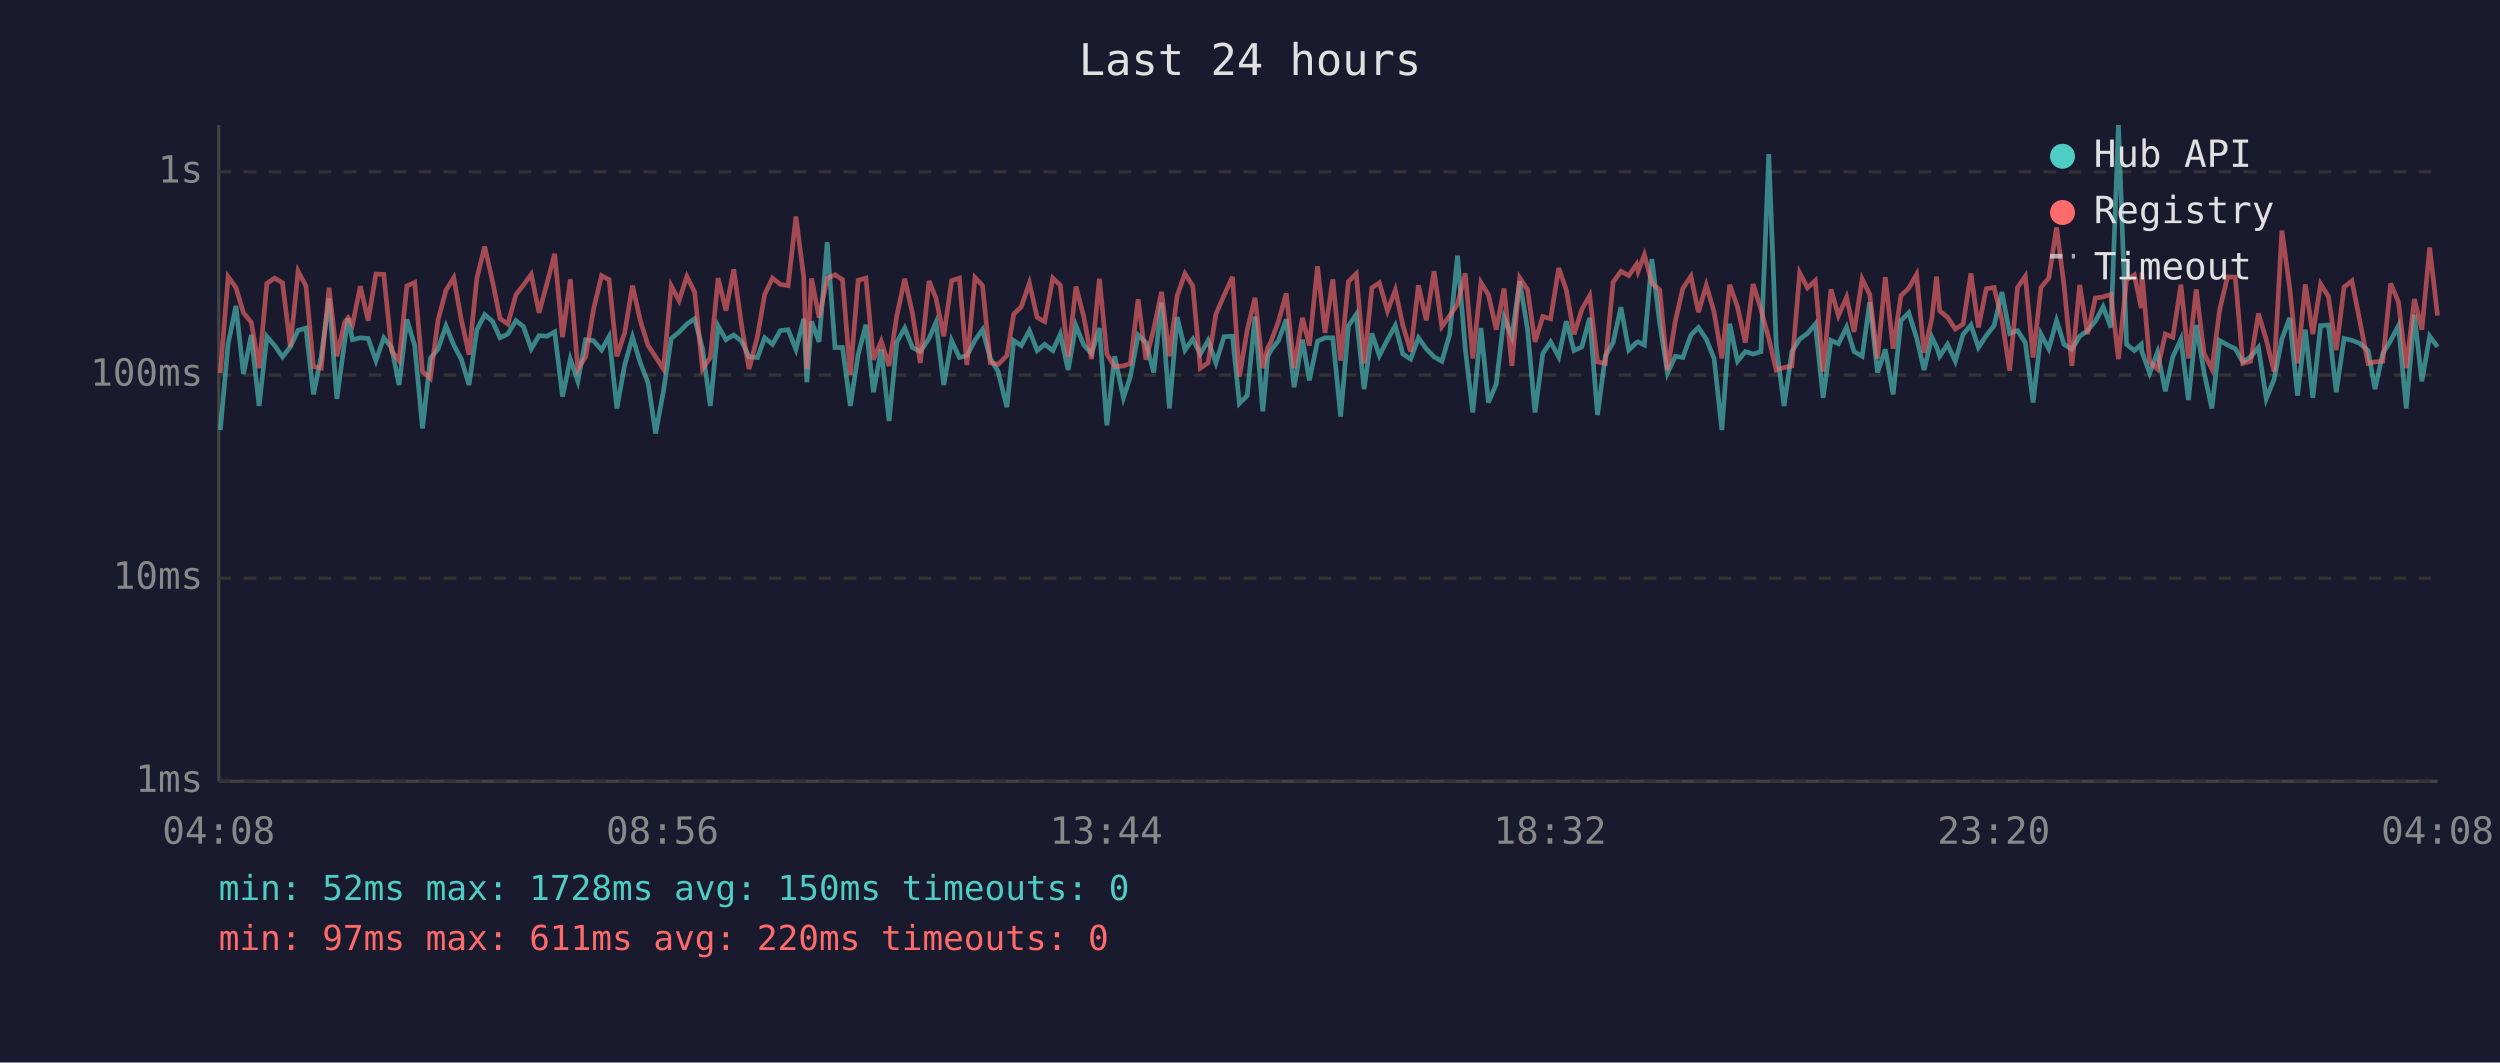
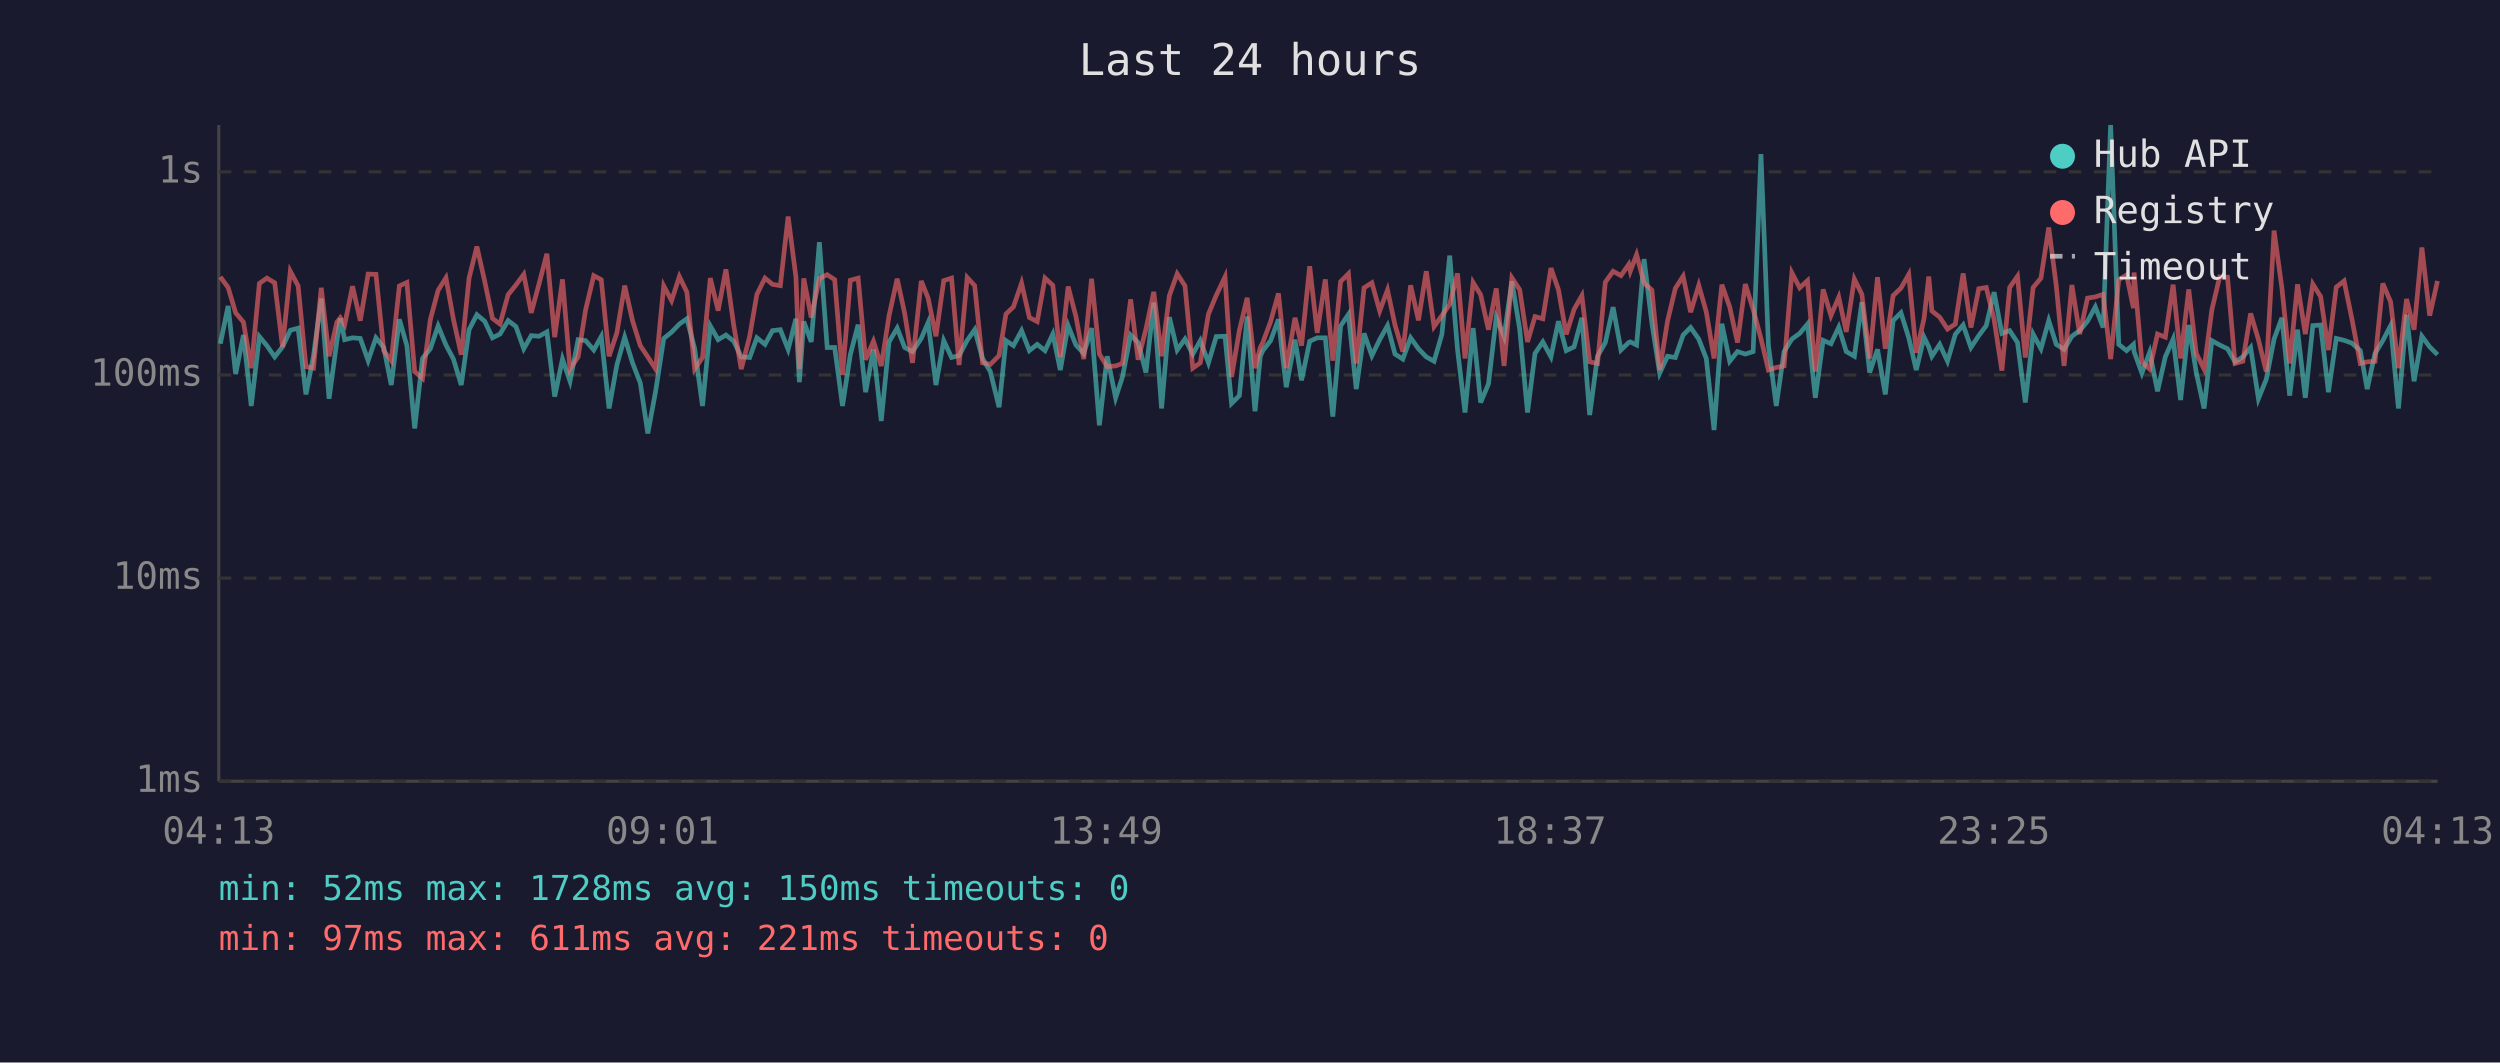
<svg xmlns="http://www.w3.org/2000/svg" viewBox="0 0 800 340" font-family="monospace" font-size="12">
  <rect width="800" height="340" fill="#1a1a2e" />
  <text x="400" y="24" fill="#e0e0e0" font-size="14" text-anchor="middle">Last 24 hours</text>
  <line x1="70" y1="40" x2="70" y2="250" stroke="#444" stroke-width="1" />
  <line x1="70" y1="250" x2="780" y2="250" stroke="#444" stroke-width="1" />
  <line x1="70" y1="250" x2="780" y2="250" stroke="#333" stroke-width="1" stroke-dasharray="4" />
  <text x="65" y="250" fill="#888" text-anchor="end" dominant-baseline="middle">1ms</text>
  <line x1="70" y1="185" x2="780" y2="185" stroke="#333" stroke-width="1" stroke-dasharray="4" />
  <text x="65" y="185" fill="#888" text-anchor="end" dominant-baseline="middle">10ms</text>
  <line x1="70" y1="120" x2="780" y2="120" stroke="#333" stroke-width="1" stroke-dasharray="4" />
  <text x="65" y="120" fill="#888" text-anchor="end" dominant-baseline="middle">100ms</text>
  <line x1="70" y1="55" x2="780" y2="55" stroke="#333" stroke-width="1" stroke-dasharray="4" />
  <text x="65" y="55" fill="#888" text-anchor="end" dominant-baseline="middle">1s</text>
-   <text x="70" y="270" fill="#888" text-anchor="middle">04:08</text>
-   <text x="212" y="270" fill="#888" text-anchor="middle">08:56</text>
-   <text x="354" y="270" fill="#888" text-anchor="middle">13:44</text>
-   <text x="496" y="270" fill="#888" text-anchor="middle">18:32</text>
-   <text x="638" y="270" fill="#888" text-anchor="middle">23:20</text>
-   <text x="780" y="270" fill="#888" text-anchor="middle">04:08</text>
-   <polyline points="70.5,137.6 73.0,110.0 75.5,97.9 77.9,119.7 80.4,107.2 82.9,129.9 85.4,107.7 87.9,110.6 90.4,114.2 92.9,111.0 95.4,105.7 97.9,105.0 100.3,126.2 102.8,114.0 105.3,95.5 107.8,127.6 110.3,109.2 111.4,101.9 112.8,108.7 115.3,108.1 117.8,108.3 120.3,115.4 122.8,108.1 125.3,111.2 127.7,123.2 130.2,102.2 132.7,110.6 135.2,137.1 137.7,114.7 140.2,111.6 142.7,104.3 145.2,110.4 147.6,114.9 150.1,123.2 152.6,105.5 155.1,100.7 157.6,102.8 160.0,108.1 162.5,106.9 165.1,102.6 167.5,104.5 170.0,111.6 172.5,107.4 175.0,107.6 177.5,106.2 180.0,126.9 182.5,114.9 184.9,122.0 187.4,108.7 189.9,109.0 192.5,112.0 194.9,107.7 197.4,130.7 199.9,116.8 202.4,107.9 204.9,116.1 207.4,122.6 209.8,138.7 212.3,125.2 214.8,108.3 217.3,106.3 219.8,103.7 222.3,102.0 224.8,111.6 227.3,129.9 229.8,104.3 232.3,108.7 234.8,107.2 237.3,109.2 239.7,114.2 242.4,114.4 244.7,108.1 247.2,110.2 249.7,105.8 252.2,105.5 254.7,111.8 257.2,102.0 258.2,122.3 259.7,102.9 262.1,109.4 264.7,77.5 267.2,111.2 269.6,111.2 272.1,129.9 274.6,113.5 277.1,103.9 279.5,125.5 282.0,111.8 284.5,134.7 287.0,109.4 289.5,105.0 292.0,111.2 294.5,112.5 297.3,108.3 299.5,103.2 302.0,123.2 304.5,109.0 307.0,114.4 309.4,113.8 312.0,108.9 314.4,105.5 316.9,114.7 319.4,118.9 322.2,130.3 324.4,109.0 326.8,110.6 329.4,105.8 331.9,112.2 334.3,110.2 336.9,112.2 339.3,106.9 341.8,118.4 344.3,104.2 346.8,110.4 349.3,113.1 351.8,105.0 354.2,136.1 356.7,114.0 359.5,127.3 361.7,120.6 364.2,107.2 366.7,109.6 369.2,119.2 371.7,96.8 374.2,130.7 376.7,101.5 379.2,112.0 381.7,108.5 384.1,113.3 386.6,109.0 389.1,116.1 391.7,107.7 394.4,107.6 396.6,129.1 399.1,126.6 401.6,101.3 404.1,131.6 405.7,114.0 406.6,112.2 409.1,109.0 411.6,102.2 414.1,123.9 416.8,108.7 419.0,121.7 421.6,109.2 424.0,108.1 426.5,108.1 429.0,133.3 431.5,104.3 434.0,100.6 436.5,124.5 439.0,106.7 441.4,113.8 444.0,108.7 446.5,104.2 448.9,113.3 451.4,114.9 453.9,108.1 456.4,111.6 458.9,114.2 461.4,115.6 463.9,107.0 466.4,81.8 468.9,111.8 471.3,132.0 473.9,105.0 476.3,128.8 478.8,122.9 481.3,101.6 483.8,107.7 486.3,90.0 488.8,105.3 491.2,132.0 493.7,113.1 496.2,109.4 498.8,114.2 501.2,102.8 503.7,112.2 506.2,111.0 508.7,101.7 511.2,132.8 513.7,114.0 516.2,109.6 518.7,98.3 521.2,112.0 523.7,109.6 524.2,109.4 526.2,110.4 528.6,82.9 531.1,103.4 533.6,119.4 536.1,114.0 538.5,114.4 541.1,107.2 543.5,104.8 546.0,108.5 548.5,114.7 551.0,137.6 553.5,103.6 556.0,115.6 558.5,112.5 561.0,113.3 563.5,112.5 566.0,49.3 568.4,110.6 570.9,129.9 573.4,112.5 575.9,108.5 578.4,106.7 580.9,103.7 583.4,127.3 585.9,108.9 588.3,110.0 590.9,104.7 593.3,112.5 595.9,114.0 598.3,96.7 600.8,119.2 603.3,111.8 605.8,126.2 608.3,102.6 610.8,100.1 613.3,108.1 615.7,118.4 618.2,107.9 619.7,111.0 620.7,114.0 623.2,110.2 625.7,115.6 628.2,107.0 630.7,104.0 633.1,111.2 635.6,107.4 638.1,104.2 640.6,93.5 643.1,106.7 645.6,105.8 648.1,109.6 650.6,128.8 653.1,106.9 655.6,111.6 658.1,102.6 660.5,110.2 663.0,111.8 665.5,107.6 668.0,105.8 670.5,102.8 673.0,98.2 675.5,104.8 677.9,40.0 680.5,110.2 683.0,112.2 685.2,110.2 685.4,112.5 687.9,119.4 690.4,112.7 692.9,125.2 695.3,114.2 697.9,108.5 700.3,128.0 702.8,104.0 705.3,119.2 707.8,130.7 710.3,109.0 712.8,110.4 715.3,111.6 717.7,115.8 720.2,114.2 722.7,111.2 725.2,127.6 727.7,121.4 730.2,108.5 732.7,101.7 735.2,126.6 737.7,105.5 740.1,127.3 742.6,104.2 745.1,104.0 747.6,125.5 750.1,108.3 752.6,108.9 755.0,109.8 757.8,112.2 760.0,124.5 762.5,113.1 765.0,109.0 767.5,104.2 770.0,130.7 772.6,100.7 775.0,122.0 777.5,107.6 780.0,111.0" fill="none" stroke="#4ecdc4" stroke-width="1.5" opacity="0.6" />
-   <polyline points="70.5,119.4 73.0,88.6 75.5,92.0 77.9,100.1 80.4,103.1 82.9,117.8 85.4,90.7 87.9,89.0 90.4,90.5 92.9,111.0 95.4,86.8 97.9,91.5 100.3,117.3 102.8,117.8 105.3,92.1 107.8,114.0 110.3,103.1 111.4,101.7 112.8,103.9 115.3,91.6 117.8,102.6 120.3,87.7 122.8,87.8 125.3,112.2 127.7,115.4 130.2,91.5 132.7,90.4 135.2,118.9 137.7,121.1 140.2,102.3 142.7,92.9 145.2,88.9 147.6,102.2 150.1,113.5 152.6,89.0 155.1,78.9 157.6,90.0 160.0,101.9 162.5,103.7 165.1,94.3 167.5,91.2 170.0,87.8 172.5,100.1 175.0,90.8 177.5,81.2 180.0,107.9 182.5,89.4 184.9,118.1 187.4,114.2 189.9,99.1 192.5,88.2 194.9,89.5 197.4,114.0 199.9,106.5 202.4,91.4 204.9,102.6 207.4,110.6 209.8,114.2 212.3,118.1 214.8,91.5 217.3,96.2 219.8,88.5 222.3,93.5 224.8,118.1 227.3,114.4 229.8,89.0 232.3,99.4 234.8,86.2 237.3,104.2 239.7,118.1 242.4,107.6 244.7,94.2 247.2,89.0 249.7,91.0 252.2,91.4 254.7,69.3 257.2,88.7 258.2,118.1 259.7,89.1 262.1,101.6 264.7,89.1 267.2,87.9 269.6,89.5 272.1,120.0 274.6,89.7 277.1,89.0 279.5,115.1 282.0,109.2 284.5,117.1 287.0,101.0 289.5,89.2 292.0,100.3 294.5,116.1 297.3,89.9 299.5,95.4 302.0,107.6 304.5,89.8 307.0,89.0 309.4,116.8 312.0,88.8 314.4,91.4 316.9,116.1 319.4,116.6 322.2,113.8 324.4,100.5 326.8,98.2 329.4,90.6 331.9,101.6 334.3,102.9 336.9,89.0 339.3,91.3 341.8,114.2 344.3,91.7 346.8,101.3 349.3,114.9 351.8,89.2 354.2,113.3 356.7,117.3 359.5,117.1 361.7,116.3 364.2,95.8 366.7,115.1 369.2,105.3 371.7,93.4 374.2,114.0 376.7,94.6 379.2,87.6 381.7,91.5 384.1,117.8 386.6,116.1 389.1,100.5 391.7,94.5 394.4,88.6 396.6,120.6 399.1,105.7 401.6,95.3 404.1,117.8 405.7,111.2 406.6,109.6 409.1,102.9 411.6,93.9 414.1,117.8 416.8,101.7 419.0,110.6 421.6,85.2 424.0,106.5 426.5,89.4 429.0,115.4 431.5,90.1 434.0,87.6 436.5,116.3 439.0,92.1 441.4,90.5 444.0,99.5 446.5,92.8 448.9,104.0 451.4,112.5 453.9,91.3 456.4,102.5 458.9,86.8 461.4,104.5 463.9,101.0 466.4,97.4 468.9,87.5 471.3,114.7 473.9,90.4 476.3,94.3 478.8,105.5 481.3,92.3 483.8,117.1 486.3,88.9 488.8,92.7 491.2,109.4 493.7,101.3 496.2,102.0 498.8,85.8 501.2,92.7 503.7,107.0 506.2,99.0 508.7,94.6 511.2,115.8 513.7,116.3 516.2,90.3 518.7,86.8 521.2,88.2 523.7,84.6 524.2,86.8 526.2,81.5 528.6,90.6 531.1,92.8 533.6,118.4 536.1,102.8 538.5,92.3 541.1,88.4 543.5,99.9 546.0,91.3 548.5,99.8 551.0,114.7 553.5,91.1 556.0,98.2 558.5,109.6 561.0,90.9 563.5,99.0 566.0,108.3 568.4,118.4 570.9,117.6 573.4,117.1 575.9,87.3 578.4,92.1 580.9,89.8 583.4,118.9 585.9,92.6 588.3,101.0 590.9,95.1 593.3,106.2 595.9,89.3 598.3,94.2 600.8,114.7 603.3,88.7 605.8,111.6 608.3,94.6 610.8,92.2 613.3,87.8 615.7,112.9 618.2,101.9 619.7,88.5 620.7,99.5 623.2,101.5 625.7,105.3 628.2,103.7 630.7,87.5 633.1,104.8 635.6,92.4 638.1,92.0 640.6,102.2 643.1,118.6 645.6,92.0 648.1,88.4 650.6,114.4 653.1,92.0 655.6,89.0 658.1,72.8 660.5,91.4 663.0,117.1 665.5,91.2 668.0,106.9 670.5,95.4 673.0,95.0 675.5,94.2 677.9,114.9 680.5,89.5 683.0,88.0 685.2,98.6 685.4,87.2 687.9,115.8 690.4,118.1 692.9,106.9 695.3,107.9 697.9,91.1 700.3,114.7 702.8,92.6 705.3,113.1 707.8,118.1 710.3,99.1 712.8,88.6 715.3,88.7 717.7,116.3 720.2,115.6 722.7,100.3 725.2,108.7 727.7,118.9 730.2,73.8 732.7,92.1 735.2,116.3 737.7,91.0 740.1,106.9 742.6,90.9 745.1,94.9 747.6,112.0 750.1,91.9 752.6,89.9 755.0,102.0 757.8,116.3 760.0,115.8 762.5,115.6 765.0,90.7 767.5,96.6 770.0,117.8 772.6,95.7 775.0,105.5 777.5,79.2 780.0,101.0" fill="none" stroke="#ff6b6b" stroke-width="1.5" opacity="0.6" />
+   <text x="70" y="270" fill="#888" text-anchor="middle">04:13</text>
+   <text x="212" y="270" fill="#888" text-anchor="middle">09:01</text>
+   <text x="354" y="270" fill="#888" text-anchor="middle">13:49</text>
+   <text x="496" y="270" fill="#888" text-anchor="middle">18:37</text>
+   <text x="638" y="270" fill="#888" text-anchor="middle">23:25</text>
+   <text x="780" y="270" fill="#888" text-anchor="middle">04:13</text>
+   <polyline points="70.5,110.0 73.0,97.9 75.4,119.7 77.9,107.2 80.4,129.9 83.0,107.7 85.4,110.6 87.9,114.2 90.4,111.0 92.9,105.7 95.4,105.0 97.9,126.2 100.3,114.0 102.8,95.5 105.3,127.6 107.8,109.2 108.9,101.9 110.3,108.7 112.8,108.1 115.3,108.3 117.8,115.4 120.3,108.1 122.8,111.2 125.2,123.2 127.8,102.2 130.2,110.6 132.7,137.1 135.2,114.7 137.7,111.6 140.2,104.3 142.7,110.4 145.1,114.9 147.6,123.2 150.1,105.5 152.6,100.7 155.1,102.8 157.6,108.1 160.0,106.9 162.6,102.6 165.1,104.5 167.6,111.6 170.0,107.4 172.5,107.6 175.0,106.2 177.5,126.9 180.0,114.9 182.4,122.0 185.0,108.7 187.4,109.0 190.0,112.0 192.4,107.7 194.9,130.7 197.4,116.8 199.9,107.9 202.4,116.1 204.9,122.6 207.3,138.7 209.8,125.2 212.4,108.3 214.9,106.3 217.4,103.7 219.8,102.0 222.3,111.6 224.8,129.9 227.3,104.3 229.8,108.7 232.3,107.2 234.8,109.2 237.2,114.2 239.9,114.4 242.2,108.1 244.8,110.2 247.2,105.8 249.7,105.5 252.2,111.8 254.7,102.0 255.8,122.3 257.2,102.9 259.6,109.4 262.2,77.5 264.7,111.2 267.1,111.2 269.6,129.9 272.1,113.5 274.6,103.9 277.0,125.5 279.5,111.8 282.0,134.7 284.5,109.4 287.1,105.0 289.5,111.2 292.0,112.5 294.8,108.3 297.0,103.2 299.5,123.2 302.0,109.0 304.5,114.4 306.9,113.8 309.5,108.9 311.9,105.5 314.4,114.7 316.9,118.9 319.7,130.3 321.9,109.0 324.3,110.6 326.9,105.8 329.4,112.2 331.9,110.2 334.4,112.2 336.9,106.9 339.3,118.4 341.8,104.2 344.3,110.4 346.8,113.1 349.3,105.0 351.8,136.1 354.3,114.0 357.0,127.3 359.2,120.6 361.8,107.2 364.2,109.6 366.7,119.2 369.2,96.8 371.7,130.7 374.2,101.5 376.7,112.0 379.2,108.5 381.7,113.3 384.1,109.0 386.7,116.1 389.2,107.7 392.0,107.6 394.1,129.1 396.6,126.6 399.1,101.3 401.6,131.6 403.3,114.0 404.1,112.2 406.6,109.0 409.1,102.2 411.6,123.9 414.4,108.7 416.5,121.7 419.1,109.2 421.5,108.1 424.1,108.1 426.5,133.3 429.0,104.3 431.5,100.6 434.0,124.5 436.5,106.7 439.0,113.8 441.5,108.7 444.0,104.2 446.4,113.3 448.9,114.9 451.4,108.1 453.9,111.6 456.4,114.2 458.9,115.6 461.4,107.0 463.9,81.8 466.4,111.8 468.8,132.0 471.4,105.0 473.8,128.8 476.3,122.9 478.8,101.6 481.3,107.7 483.8,90.0 486.3,105.3 488.8,132.0 491.2,113.1 493.7,109.4 496.3,114.2 498.7,102.8 501.2,112.2 503.7,111.0 506.2,101.7 508.7,132.8 511.2,114.0 513.7,109.6 516.2,98.3 518.7,112.0 521.2,109.6 521.7,109.4 523.7,110.4 526.1,82.9 528.6,103.4 531.1,119.4 533.6,114.0 536.1,114.4 538.6,107.2 541.0,104.8 543.6,108.5 546.0,114.7 548.5,137.6 551.0,103.6 553.5,115.6 556.0,112.5 558.5,113.3 561.0,112.5 563.5,49.3 565.9,110.6 568.4,129.9 570.9,112.5 573.4,108.5 575.9,106.7 578.4,103.7 580.9,127.3 583.4,108.9 585.9,110.0 588.4,104.7 590.8,112.5 593.4,114.0 595.8,96.7 598.3,119.2 600.8,111.8 603.3,126.2 605.8,102.6 608.3,100.1 610.8,108.1 613.2,118.4 615.7,107.9 617.2,111.0 618.2,114.0 620.7,110.2 623.2,115.6 625.7,107.0 628.2,104.0 630.7,111.2 633.2,107.4 635.6,104.2 638.1,93.5 640.6,106.7 643.1,105.8 645.6,109.6 648.1,128.8 650.6,106.9 653.1,111.6 655.6,102.6 658.0,110.2 660.5,111.8 663.0,107.6 665.5,105.8 668.0,102.8 670.5,98.2 673.0,104.8 675.4,40.0 678.0,110.2 680.5,112.2 682.7,110.2 682.9,112.5 685.4,119.4 687.9,112.7 690.4,125.2 692.9,114.2 695.4,108.5 697.8,128.0 700.4,104.0 702.8,119.2 705.3,130.7 707.8,109.0 710.3,110.4 712.8,111.6 715.2,115.8 717.7,114.2 720.2,111.2 722.7,127.6 725.2,121.4 727.7,108.5 730.2,101.7 732.7,126.6 735.2,105.5 737.7,127.3 740.1,104.2 742.6,104.0 745.1,125.5 747.6,108.3 750.1,108.9 752.6,109.8 755.3,112.2 757.5,124.5 760.0,113.1 762.5,109.0 765.0,104.2 767.5,130.7 770.1,100.7 772.5,122.0 775.0,107.6 777.5,111.0 780.0,113.5" fill="none" stroke="#4ecdc4" stroke-width="1.5" opacity="0.6" />
+   <polyline points="70.5,88.6 73.0,92.0 75.4,100.1 77.9,103.1 80.4,117.8 83.0,90.7 85.4,89.0 87.9,90.5 90.4,111.0 92.9,86.8 95.4,91.5 97.9,117.3 100.3,117.8 102.8,92.1 105.3,114.0 107.8,103.1 108.9,101.7 110.3,103.9 112.8,91.6 115.3,102.6 117.8,87.7 120.3,87.8 122.8,112.2 125.2,115.4 127.8,91.5 130.2,90.4 132.7,118.9 135.2,121.1 137.7,102.3 140.2,92.9 142.7,88.9 145.1,102.2 147.6,113.5 150.1,89.0 152.6,78.9 155.1,90.0 157.6,101.9 160.0,103.7 162.6,94.3 165.1,91.2 167.6,87.8 170.0,100.1 172.5,90.8 175.0,81.2 177.5,107.9 180.0,89.4 182.4,118.1 185.0,114.2 187.4,99.1 190.0,88.2 192.4,89.5 194.9,114.0 197.4,106.5 199.9,91.4 202.4,102.6 204.9,110.6 207.3,114.2 209.8,118.1 212.4,91.5 214.9,96.2 217.4,88.5 219.8,93.5 222.3,118.1 224.8,114.4 227.3,89.0 229.8,99.4 232.3,86.2 234.8,104.2 237.2,118.1 239.9,107.6 242.2,94.2 244.8,89.0 247.2,91.0 249.7,91.4 252.2,69.3 254.7,88.7 255.8,118.1 257.2,89.1 259.6,101.6 262.2,89.1 264.7,87.9 267.1,89.5 269.6,120.0 272.1,89.7 274.6,89.0 277.0,115.1 279.5,109.2 282.0,117.1 284.5,101.0 287.1,89.2 289.5,100.3 292.0,116.1 294.8,89.9 297.0,95.4 299.5,107.6 302.0,89.8 304.5,89.0 306.9,116.8 309.5,88.8 311.9,91.4 314.4,116.1 316.9,116.6 319.7,113.8 321.9,100.5 324.3,98.2 326.9,90.6 329.4,101.6 331.9,102.9 334.4,89.0 336.9,91.3 339.3,114.2 341.8,91.7 344.3,101.3 346.8,114.9 349.3,89.2 351.8,113.3 354.3,117.3 357.0,117.1 359.2,116.3 361.8,95.8 364.2,115.1 366.7,105.3 369.2,93.4 371.7,114.0 374.2,94.6 376.7,87.6 379.2,91.5 381.7,117.8 384.1,116.1 386.7,100.5 389.2,94.5 392.0,88.6 394.1,120.6 396.6,105.7 399.1,95.3 401.6,117.8 403.3,111.2 404.1,109.6 406.6,102.9 409.1,93.9 411.6,117.8 414.4,101.7 416.5,110.6 419.1,85.2 421.5,106.5 424.1,89.4 426.5,115.4 429.0,90.1 431.5,87.6 434.0,116.3 436.5,92.1 439.0,90.5 441.5,99.5 444.0,92.8 446.4,104.0 448.9,112.5 451.4,91.3 453.9,102.5 456.4,86.8 458.9,104.5 461.4,101.0 463.9,97.4 466.4,87.5 468.8,114.7 471.4,90.4 473.8,94.3 476.3,105.5 478.8,92.3 481.3,117.1 483.8,88.9 486.3,92.7 488.8,109.4 491.2,101.3 493.7,102.0 496.3,85.8 498.7,92.7 501.2,107.0 503.7,99.0 506.2,94.6 508.7,115.8 511.2,116.3 513.7,90.3 516.2,86.8 518.7,88.2 521.2,84.6 521.7,86.8 523.7,81.5 526.1,90.6 528.6,92.8 531.1,118.4 533.6,102.8 536.1,92.3 538.6,88.4 541.0,99.9 543.6,91.3 546.0,99.8 548.5,114.7 551.0,91.1 553.5,98.2 556.0,109.6 558.5,90.9 561.0,99.0 563.5,108.3 565.9,118.4 568.4,117.6 570.9,117.1 573.4,87.3 575.9,92.1 578.4,89.8 580.9,118.9 583.4,92.6 585.9,101.0 588.4,95.1 590.8,106.2 593.4,89.3 595.8,94.2 598.3,114.7 600.8,88.7 603.3,111.6 605.8,94.6 608.3,92.2 610.8,87.8 613.2,112.9 615.7,101.9 617.2,88.5 618.2,99.5 620.7,101.5 623.2,105.3 625.7,103.7 628.2,87.5 630.7,104.8 633.2,92.4 635.6,92.0 638.1,102.2 640.6,118.6 643.1,92.0 645.6,88.4 648.1,114.4 650.6,92.0 653.1,89.0 655.6,72.8 658.0,91.4 660.5,117.1 663.0,91.2 665.5,106.9 668.0,95.4 670.5,95.0 673.0,94.2 675.4,114.9 678.0,89.5 680.5,88.0 682.7,98.6 682.9,87.2 685.4,115.8 687.9,118.1 690.4,106.9 692.9,107.9 695.4,91.1 697.8,114.7 700.4,92.6 702.8,113.1 705.3,118.1 707.8,99.1 710.3,88.6 712.8,88.7 715.2,116.3 717.7,115.6 720.2,100.3 722.7,108.7 725.2,118.9 727.7,73.8 730.2,92.1 732.7,116.3 735.2,91.0 737.7,106.9 740.1,90.9 742.6,94.9 745.1,112.0 747.6,91.9 750.1,89.9 752.6,102.0 755.3,116.3 757.5,115.8 760.0,115.6 762.5,90.7 765.0,96.6 767.5,117.8 770.1,95.7 772.5,105.5 775.0,79.2 777.5,101.0 780.0,89.9" fill="none" stroke="#ff6b6b" stroke-width="1.5" opacity="0.6" />
  <circle cx="660" cy="50" r="4" fill="#4ecdc4" />
  <text x="670" y="50" fill="#e0e0e0" dominant-baseline="middle">Hub API</text>
  <circle cx="660" cy="68" r="4" fill="#ff6b6b" />
  <text x="670" y="68" fill="#e0e0e0" dominant-baseline="middle">Registry</text>
  <line x1="656" y1="82" x2="664" y2="82" stroke="#e0e0e0" stroke-width="1.5" stroke-dasharray="4,3" opacity="0.7" />
  <text x="670" y="86" fill="#e0e0e0" dominant-baseline="middle">Timeout</text>
  <text x="70" y="288" fill="#4ecdc4" font-size="11">min: 52ms  max: 1728ms  avg: 150ms  timeouts: 0</text>
-   <text x="70" y="304" fill="#ff6b6b" font-size="11">min: 97ms  max: 611ms  avg: 220ms  timeouts: 0</text>
+   <text x="70" y="304" fill="#ff6b6b" font-size="11">min: 97ms  max: 611ms  avg: 221ms  timeouts: 0</text>
</svg>
